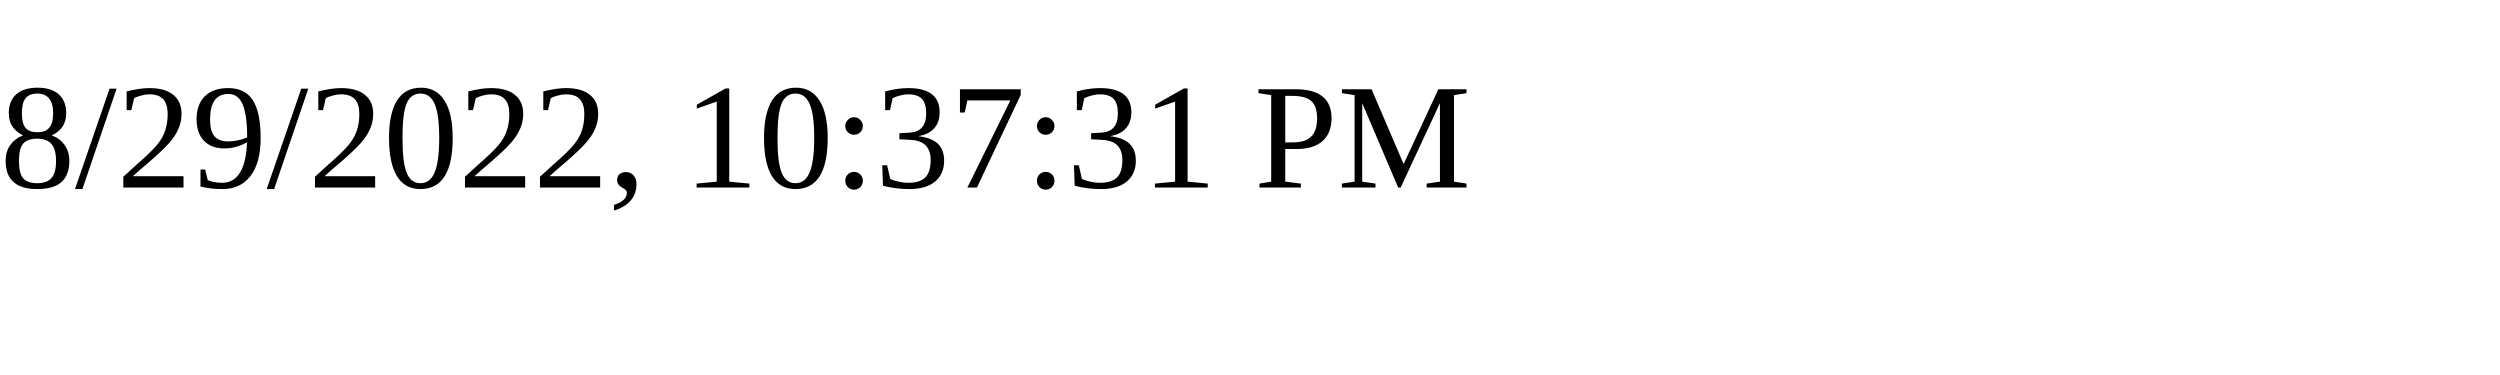
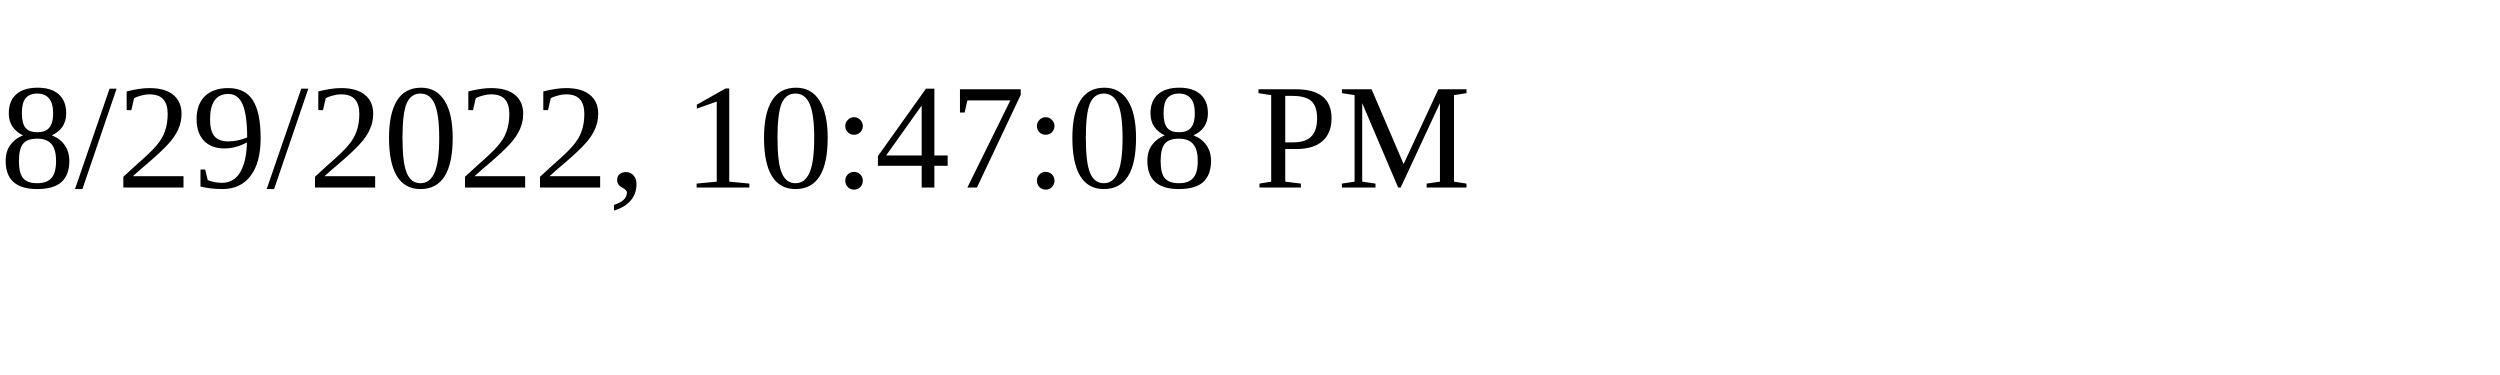
<svg xmlns="http://www.w3.org/2000/svg" height="30" width="200">
-   <text x="0" y="15">8/29/2022, 10:37:31 PM</text>
+   <text x="0" y="15">8/29/2022, 10:47:08 PM</text>
</svg>
